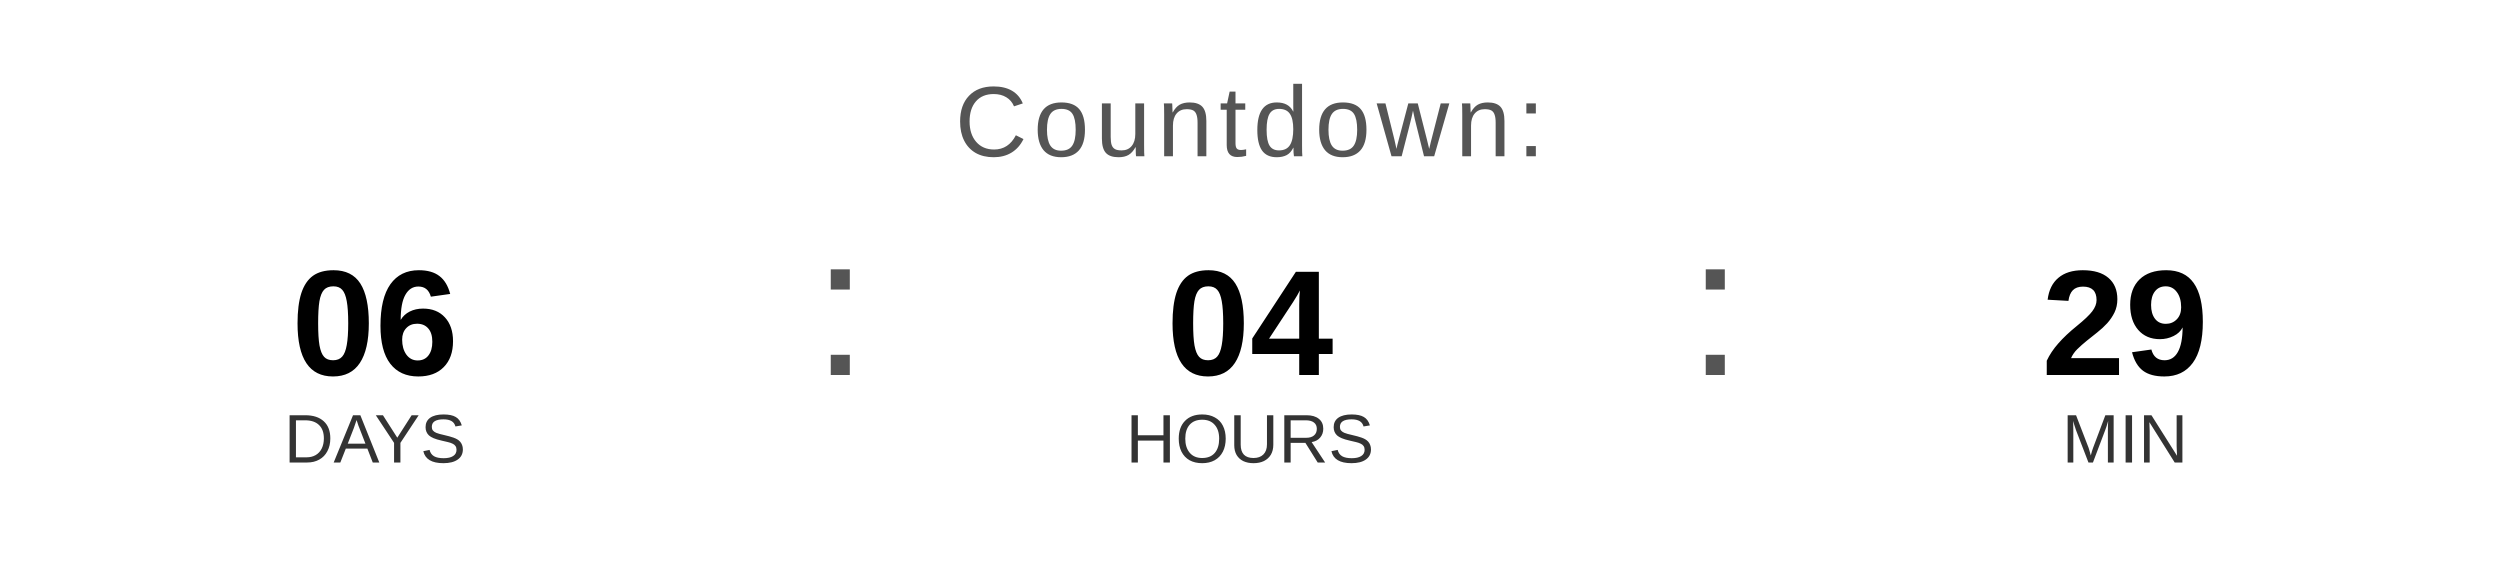
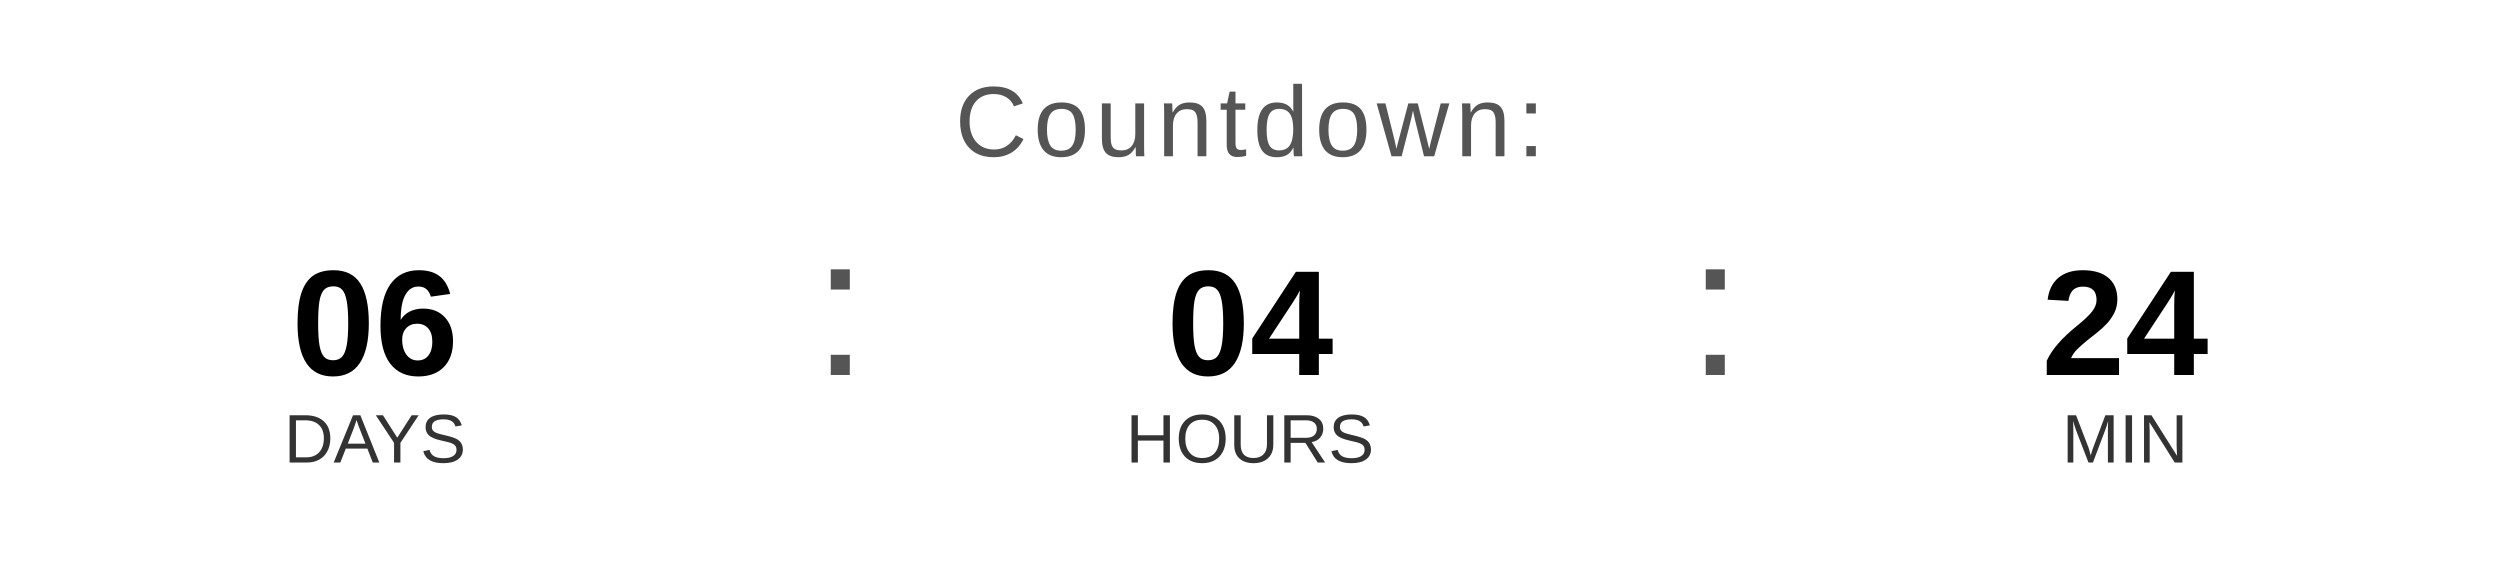
<svg xmlns="http://www.w3.org/2000/svg" width="400" height="90" viewBox="0 0 400 90">
  <text x="200" y="25" font-family="Arial, Helvetica, sans-serif" font-size="16" fill="#555555" text-anchor="middle" letter-spacing="1">
    Countdown:
  </text>
  <text x="60" y="60" font-family="Arial, Helvetica, sans-serif" font-size="24" font-weight="bold" fill="#000000" text-anchor="middle">06</text>
  <text x="60" y="74" font-family="Arial, Helvetica, sans-serif" font-size="11" fill="#333333" text-anchor="middle">DAYS</text>
  <text x="130" y="60" font-family="Arial, sans-serif" font-size="32" fill="#555555">:</text>
  <text x="200" y="60" font-family="Arial, Helvetica, sans-serif" font-size="24" font-weight="bold" fill="#000000" text-anchor="middle">04</text>
  <text x="200" y="74" font-family="Arial, Helvetica, sans-serif" font-size="11" fill="#333333" text-anchor="middle">HOURS</text>
  <text x="270" y="60" font-family="Arial, sans-serif" font-size="32" fill="#555555">:</text>
-   <text x="340" y="60" font-family="Arial, Helvetica, sans-serif" font-size="24" font-weight="bold" fill="#000000" text-anchor="middle">29</text>
+   <text x="340" y="60" font-family="Arial, Helvetica, sans-serif" font-size="24" font-weight="bold" fill="#000000" text-anchor="middle">24</text>
  <text x="340" y="74" font-family="Arial, Helvetica, sans-serif" font-size="11" fill="#333333" text-anchor="middle">MIN</text>
</svg>
